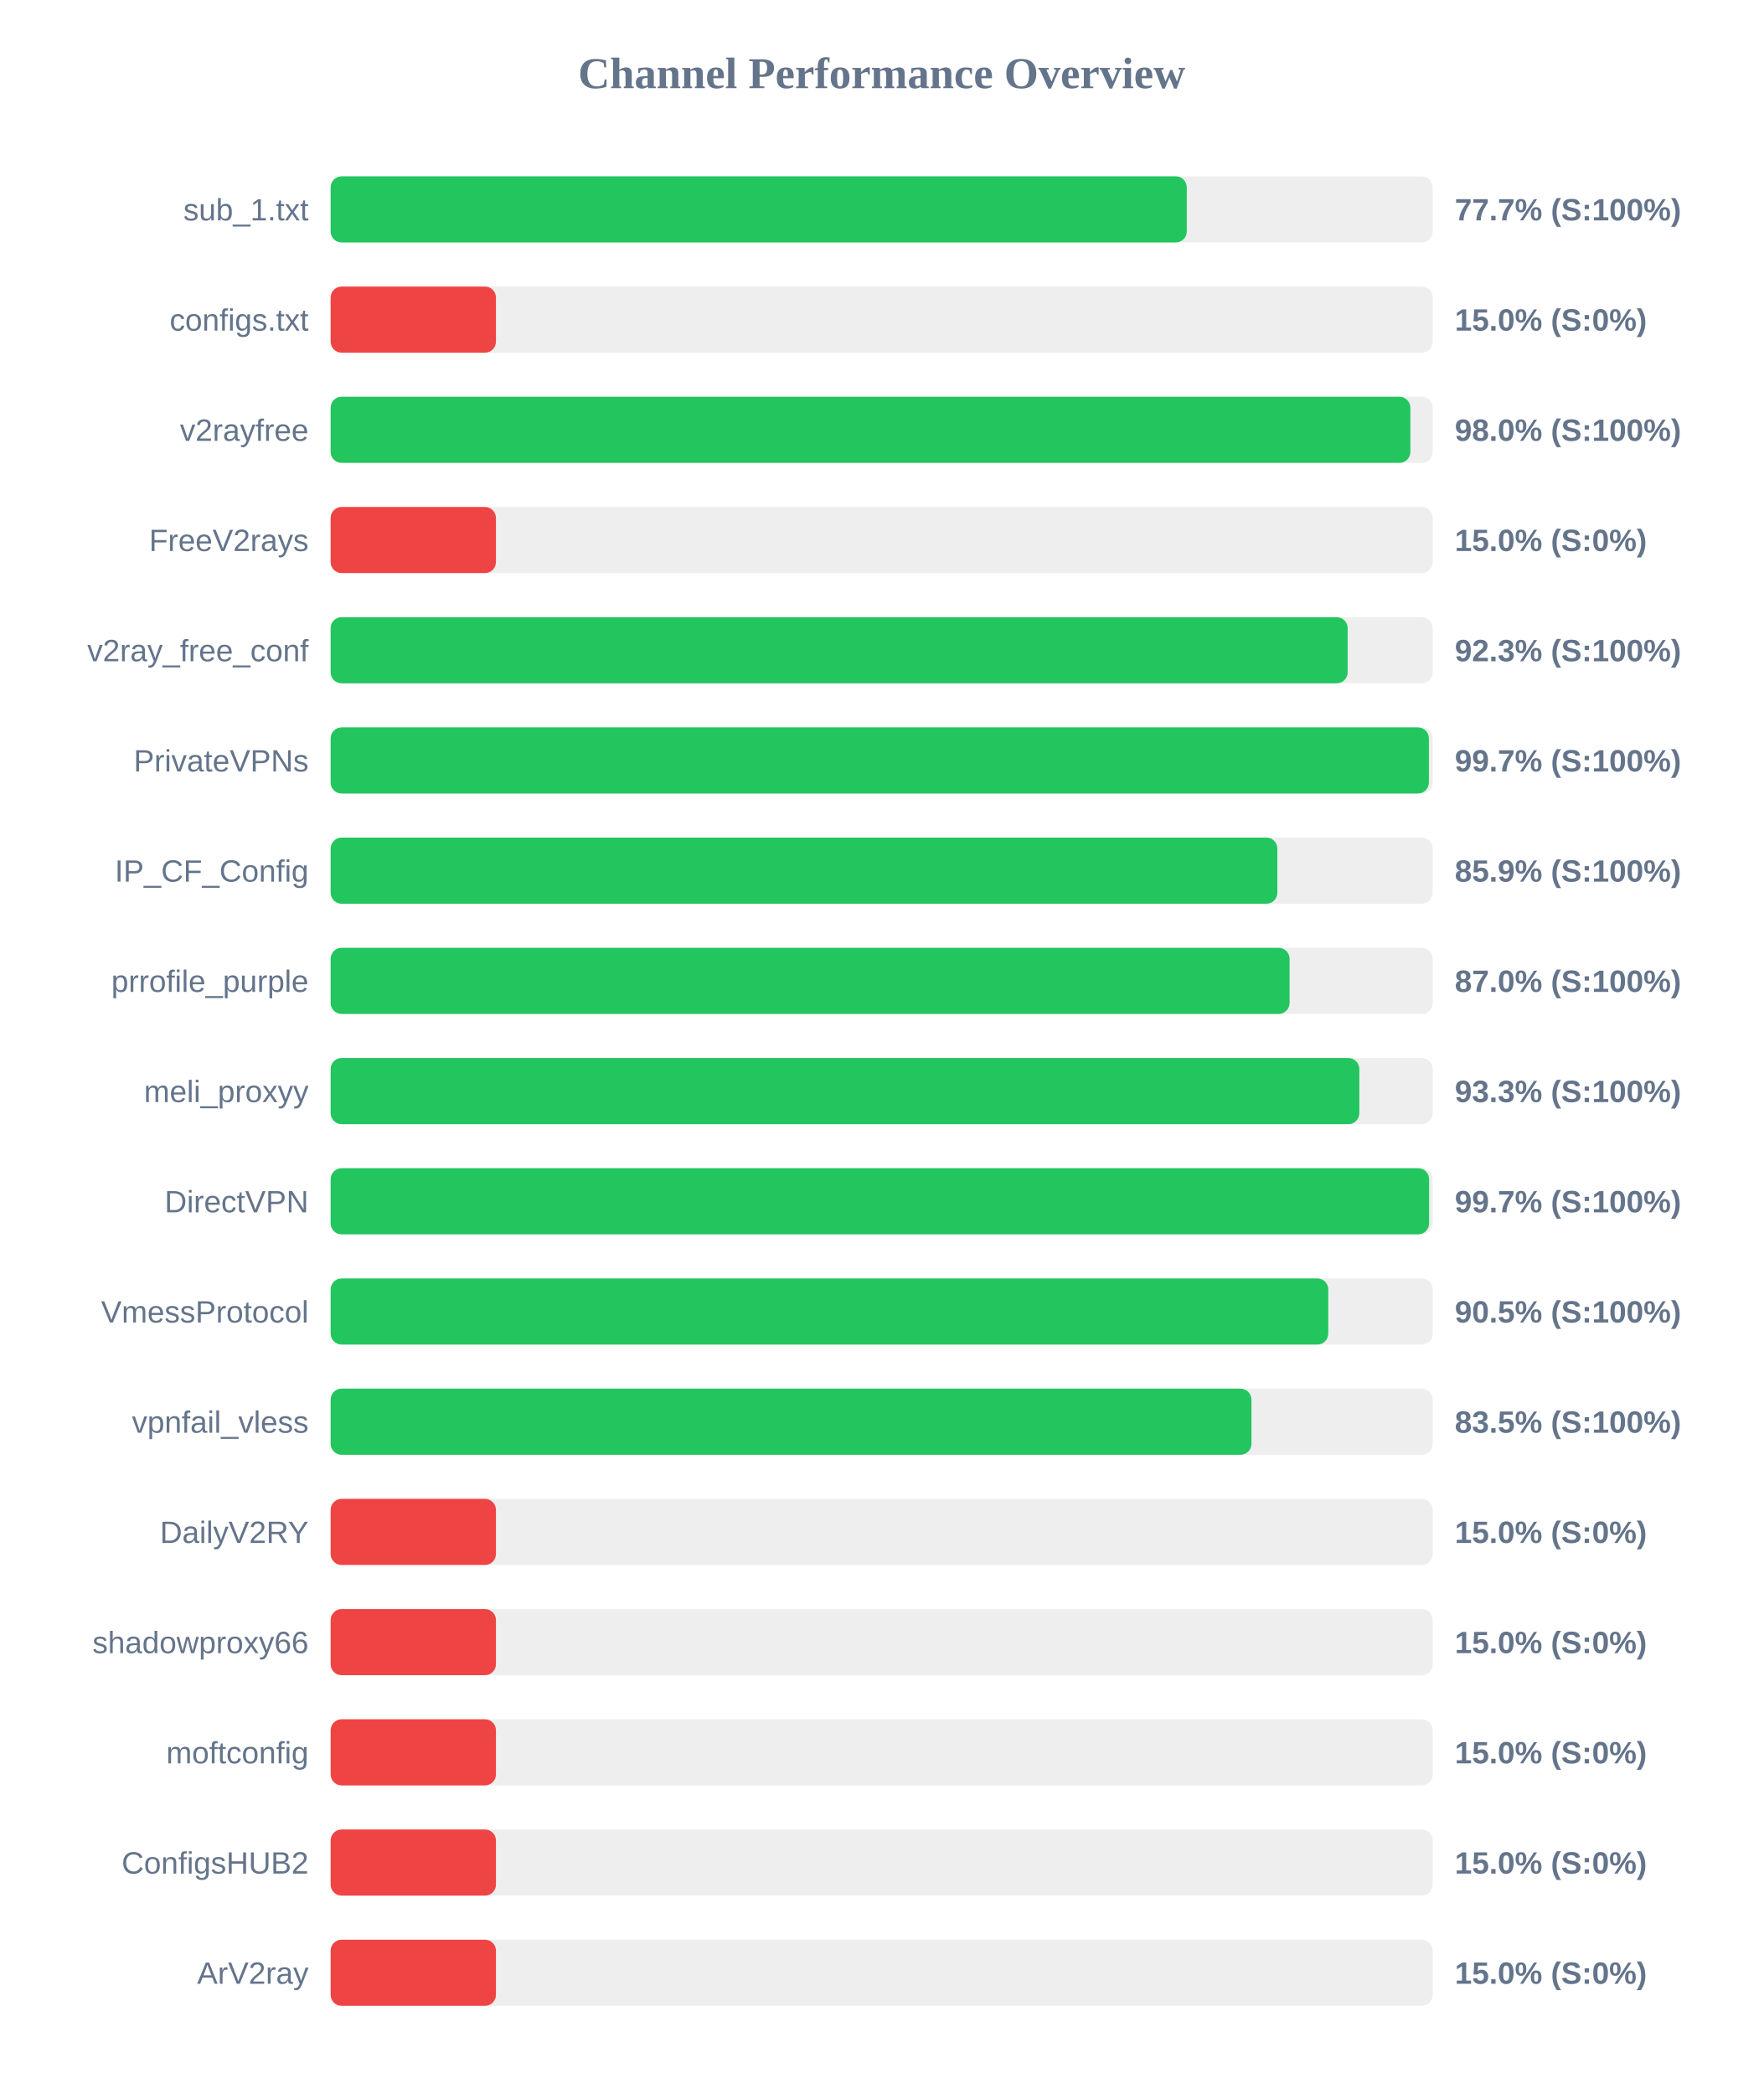
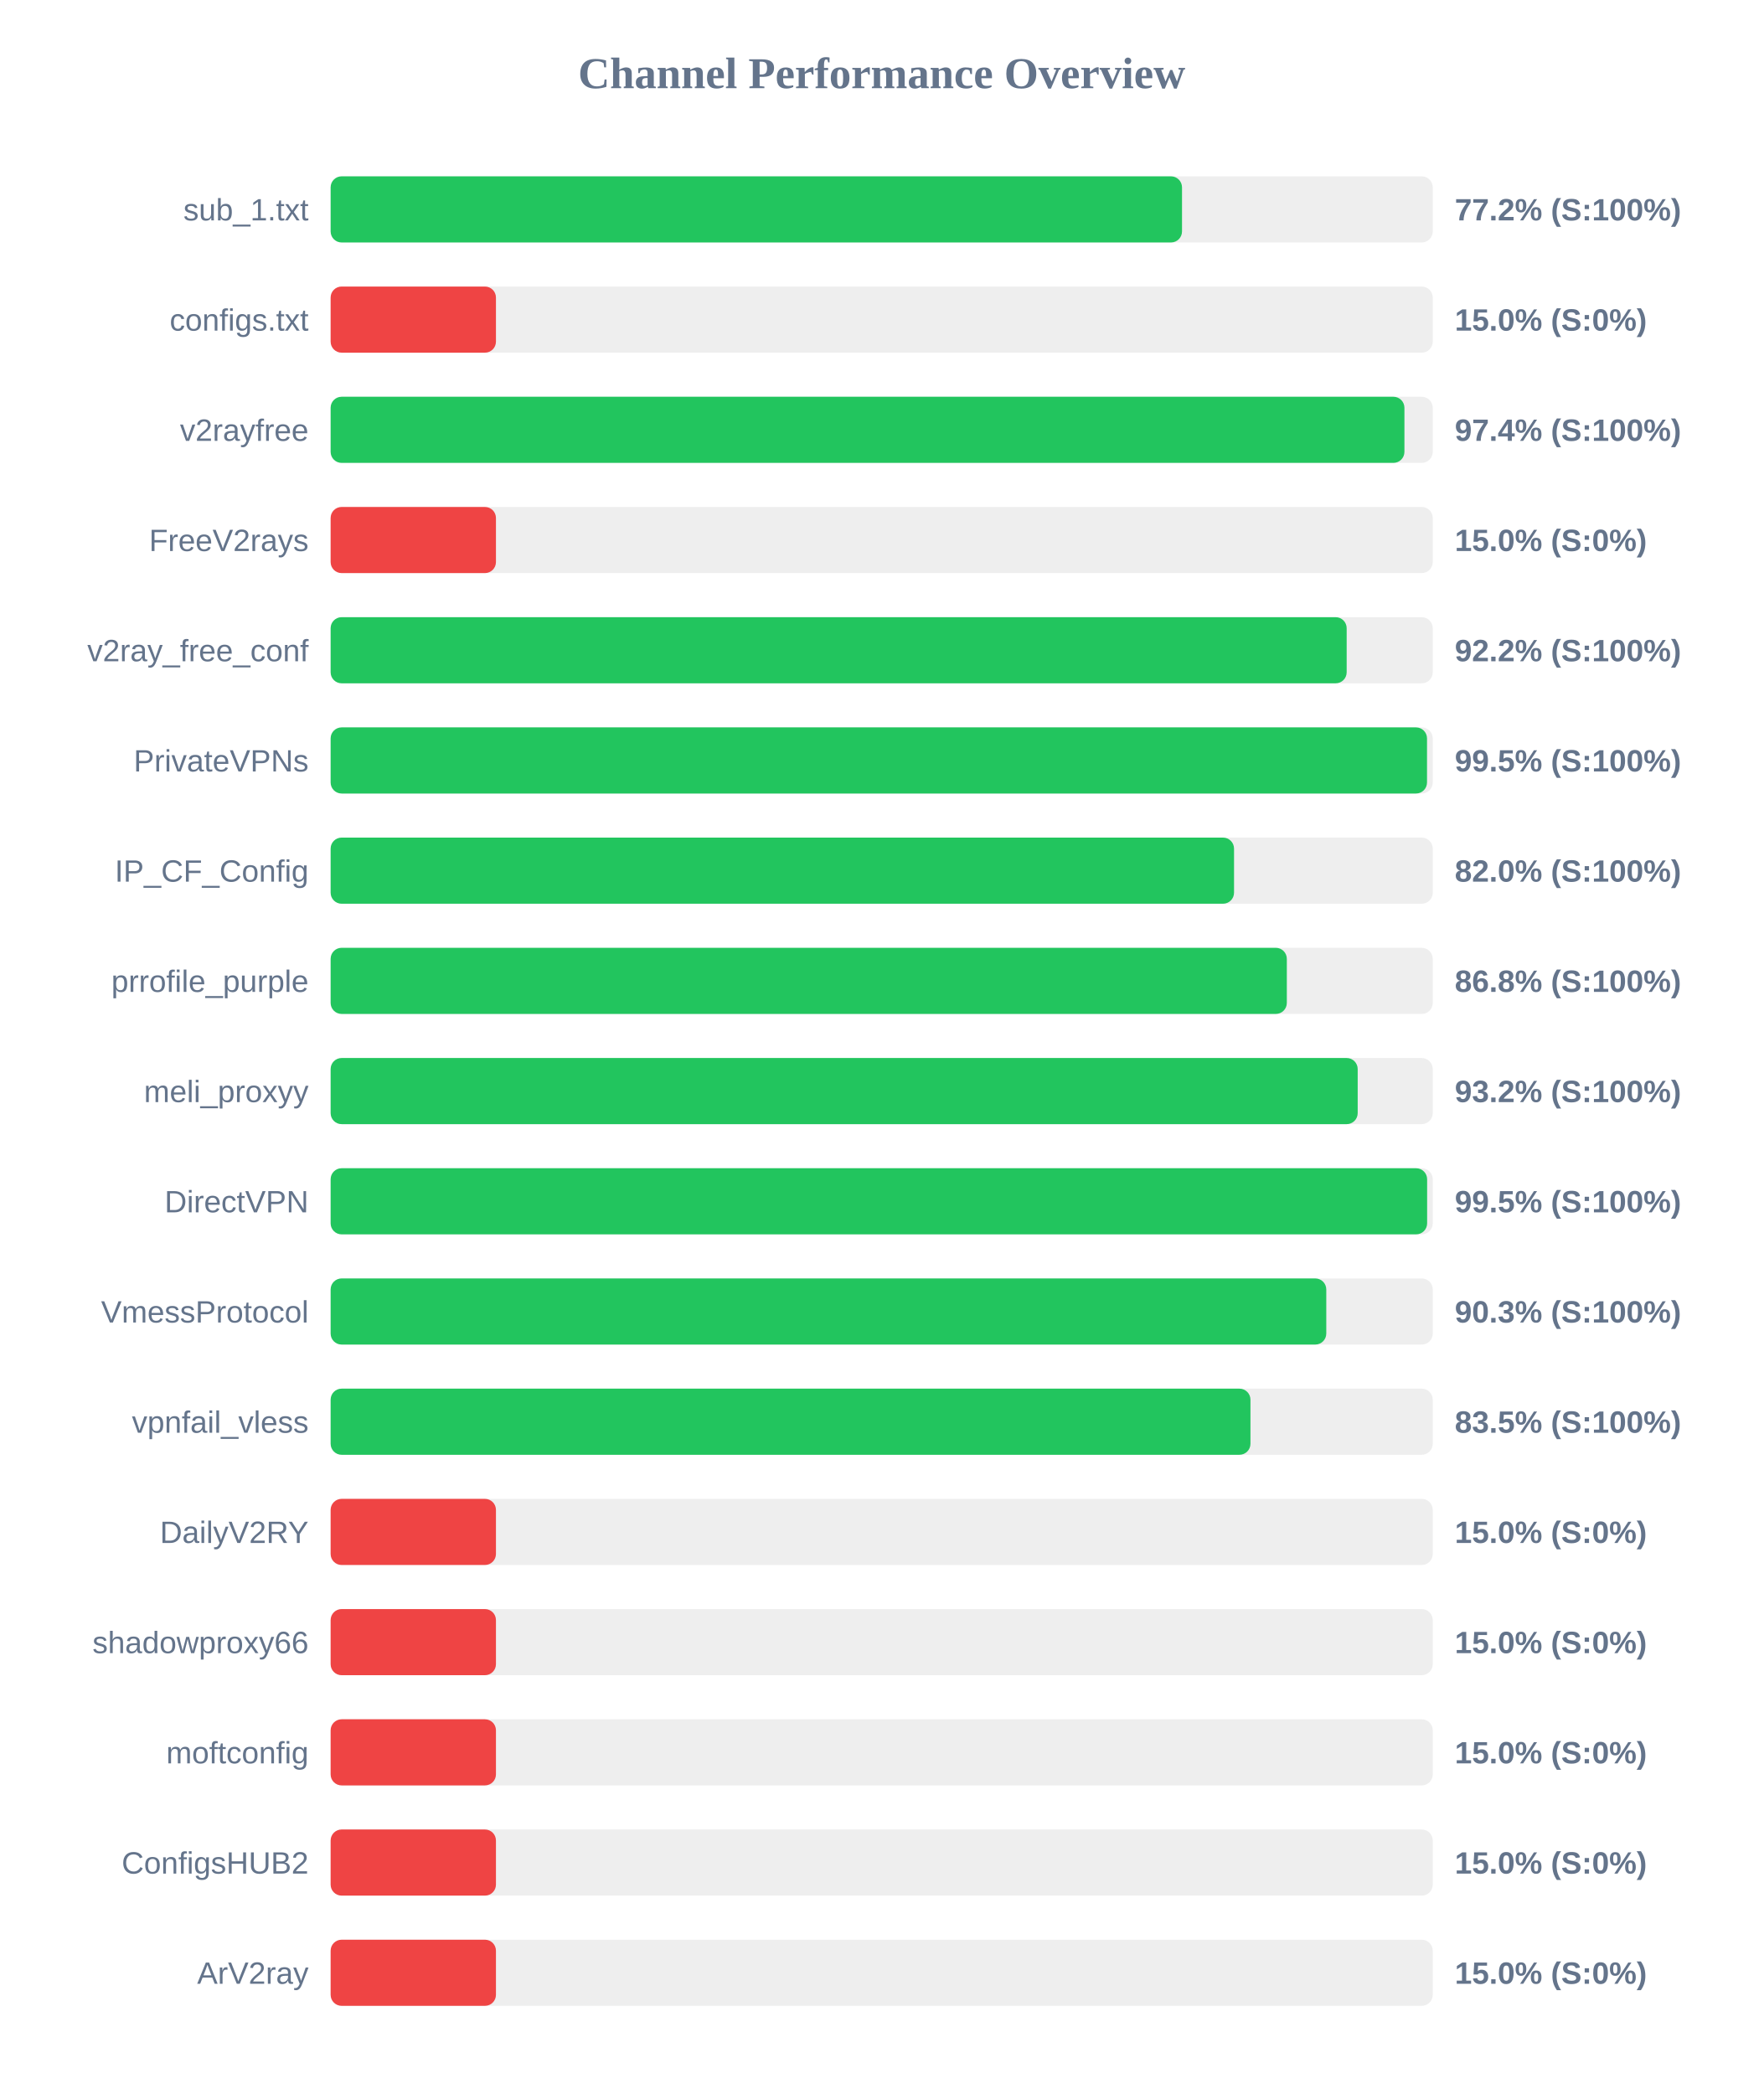
<svg xmlns="http://www.w3.org/2000/svg" width="800" height="950" version="1.1">
  <style>
        .row { font: 14px Arial; fill: #64748b; }
        .score { font: bold 14px Arial; fill: #64748b; }
    </style>
  <text x="400" y="40" text-anchor="middle" font-size="20px" font-weight="bold" fill="#64748b">Channel Performance Overview</text>
  <rect x="150" y="80" width="500" height="30" fill="#eee" rx="5" />
-   <rect x="150" y="80" width="388.4" height="30" fill="#22c55e" rx="5" />
+   <rect x="150" y="80" width="386.25" height="30" fill="#22c55e" rx="5" />
  <text x="140" y="100" text-anchor="end" class="row">sub_1.txt</text>
-   <text x="660" y="100" text-anchor="start" class="score">77.7% (S:100%)</text>
+   <text x="660" y="100" text-anchor="start" class="score">77.2% (S:100%)</text>
  <rect x="150" y="130" width="500" height="30" fill="#eee" rx="5" />
  <rect x="150" y="130" width="75.0" height="30" fill="#ef4444" rx="5" />
  <text x="140" y="150" text-anchor="end" class="row">configs.txt</text>
  <text x="660" y="150" text-anchor="start" class="score">15.0% (S:0%)</text>
  <rect x="150" y="180" width="500" height="30" fill="#eee" rx="5" />
-   <rect x="150" y="180" width="489.85" height="30" fill="#22c55e" rx="5" />
+   <rect x="150" y="180" width="487.15" height="30" fill="#22c55e" rx="5" />
  <text x="140" y="200" text-anchor="end" class="row">v2rayfree</text>
-   <text x="660" y="200" text-anchor="start" class="score">98.0% (S:100%)</text>
+   <text x="660" y="200" text-anchor="start" class="score">97.4% (S:100%)</text>
  <rect x="150" y="230" width="500" height="30" fill="#eee" rx="5" />
  <rect x="150" y="230" width="75.0" height="30" fill="#ef4444" rx="5" />
  <text x="140" y="250" text-anchor="end" class="row">FreeV2rays</text>
  <text x="660" y="250" text-anchor="start" class="score">15.0% (S:0%)</text>
  <rect x="150" y="280" width="500" height="30" fill="#eee" rx="5" />
-   <rect x="150" y="280" width="461.4" height="30" fill="#22c55e" rx="5" />
+   <rect x="150" y="280" width="460.95" height="30" fill="#22c55e" rx="5" />
  <text x="140" y="300" text-anchor="end" class="row">v2ray_free_conf</text>
-   <text x="660" y="300" text-anchor="start" class="score">92.3% (S:100%)</text>
+   <text x="660" y="300" text-anchor="start" class="score">92.2% (S:100%)</text>
  <rect x="150" y="330" width="500" height="30" fill="#eee" rx="5" />
-   <rect x="150" y="330" width="498.25" height="30" fill="#22c55e" rx="5" />
+   <rect x="150" y="330" width="497.4" height="30" fill="#22c55e" rx="5" />
  <text x="140" y="350" text-anchor="end" class="row">PrivateVPNs</text>
-   <text x="660" y="350" text-anchor="start" class="score">99.7% (S:100%)</text>
+   <text x="660" y="350" text-anchor="start" class="score">99.5% (S:100%)</text>
  <rect x="150" y="380" width="500" height="30" fill="#eee" rx="5" />
-   <rect x="150" y="380" width="429.5" height="30" fill="#22c55e" rx="5" />
+   <rect x="150" y="380" width="409.85" height="30" fill="#22c55e" rx="5" />
  <text x="140" y="400" text-anchor="end" class="row">IP_CF_Config</text>
-   <text x="660" y="400" text-anchor="start" class="score">85.9% (S:100%)</text>
+   <text x="660" y="400" text-anchor="start" class="score">82.0% (S:100%)</text>
  <rect x="150" y="430" width="500" height="30" fill="#eee" rx="5" />
-   <rect x="150" y="430" width="435.05" height="30" fill="#22c55e" rx="5" />
+   <rect x="150" y="430" width="433.8" height="30" fill="#22c55e" rx="5" />
  <text x="140" y="450" text-anchor="end" class="row">prrofile_purple</text>
-   <text x="660" y="450" text-anchor="start" class="score">87.0% (S:100%)</text>
+   <text x="660" y="450" text-anchor="start" class="score">86.8% (S:100%)</text>
  <rect x="150" y="480" width="500" height="30" fill="#eee" rx="5" />
-   <rect x="150" y="480" width="466.7" height="30" fill="#22c55e" rx="5" />
+   <rect x="150" y="480" width="465.95" height="30" fill="#22c55e" rx="5" />
  <text x="140" y="500" text-anchor="end" class="row">meli_proxyy</text>
-   <text x="660" y="500" text-anchor="start" class="score">93.3% (S:100%)</text>
+   <text x="660" y="500" text-anchor="start" class="score">93.2% (S:100%)</text>
  <rect x="150" y="530" width="500" height="30" fill="#eee" rx="5" />
-   <rect x="150" y="530" width="498.35" height="30" fill="#22c55e" rx="5" />
+   <rect x="150" y="530" width="497.45" height="30" fill="#22c55e" rx="5" />
  <text x="140" y="550" text-anchor="end" class="row">DirectVPN</text>
-   <text x="660" y="550" text-anchor="start" class="score">99.7% (S:100%)</text>
+   <text x="660" y="550" text-anchor="start" class="score">99.5% (S:100%)</text>
  <rect x="150" y="580" width="500" height="30" fill="#eee" rx="5" />
-   <rect x="150" y="580" width="452.6" height="30" fill="#22c55e" rx="5" />
+   <rect x="150" y="580" width="451.7" height="30" fill="#22c55e" rx="5" />
  <text x="140" y="600" text-anchor="end" class="row">VmessProtocol</text>
-   <text x="660" y="600" text-anchor="start" class="score">90.5% (S:100%)</text>
+   <text x="660" y="600" text-anchor="start" class="score">90.3% (S:100%)</text>
  <rect x="150" y="630" width="500" height="30" fill="#eee" rx="5" />
-   <rect x="150" y="630" width="417.75" height="30" fill="#22c55e" rx="5" />
+   <rect x="150" y="630" width="417.3" height="30" fill="#22c55e" rx="5" />
  <text x="140" y="650" text-anchor="end" class="row">vpnfail_vless</text>
  <text x="660" y="650" text-anchor="start" class="score">83.5% (S:100%)</text>
  <rect x="150" y="680" width="500" height="30" fill="#eee" rx="5" />
  <rect x="150" y="680" width="75.0" height="30" fill="#ef4444" rx="5" />
  <text x="140" y="700" text-anchor="end" class="row">DailyV2RY</text>
  <text x="660" y="700" text-anchor="start" class="score">15.0% (S:0%)</text>
  <rect x="150" y="730" width="500" height="30" fill="#eee" rx="5" />
  <rect x="150" y="730" width="75.0" height="30" fill="#ef4444" rx="5" />
  <text x="140" y="750" text-anchor="end" class="row">shadowproxy66</text>
  <text x="660" y="750" text-anchor="start" class="score">15.0% (S:0%)</text>
  <rect x="150" y="780" width="500" height="30" fill="#eee" rx="5" />
  <rect x="150" y="780" width="75.0" height="30" fill="#ef4444" rx="5" />
  <text x="140" y="800" text-anchor="end" class="row">moftconfig</text>
  <text x="660" y="800" text-anchor="start" class="score">15.0% (S:0%)</text>
  <rect x="150" y="830" width="500" height="30" fill="#eee" rx="5" />
  <rect x="150" y="830" width="75.0" height="30" fill="#ef4444" rx="5" />
  <text x="140" y="850" text-anchor="end" class="row">ConfigsHUB2</text>
  <text x="660" y="850" text-anchor="start" class="score">15.0% (S:0%)</text>
  <rect x="150" y="880" width="500" height="30" fill="#eee" rx="5" />
  <rect x="150" y="880" width="75.0" height="30" fill="#ef4444" rx="5" />
  <text x="140" y="900" text-anchor="end" class="row">ArV2ray</text>
  <text x="660" y="900" text-anchor="start" class="score">15.0% (S:0%)</text>
</svg>
